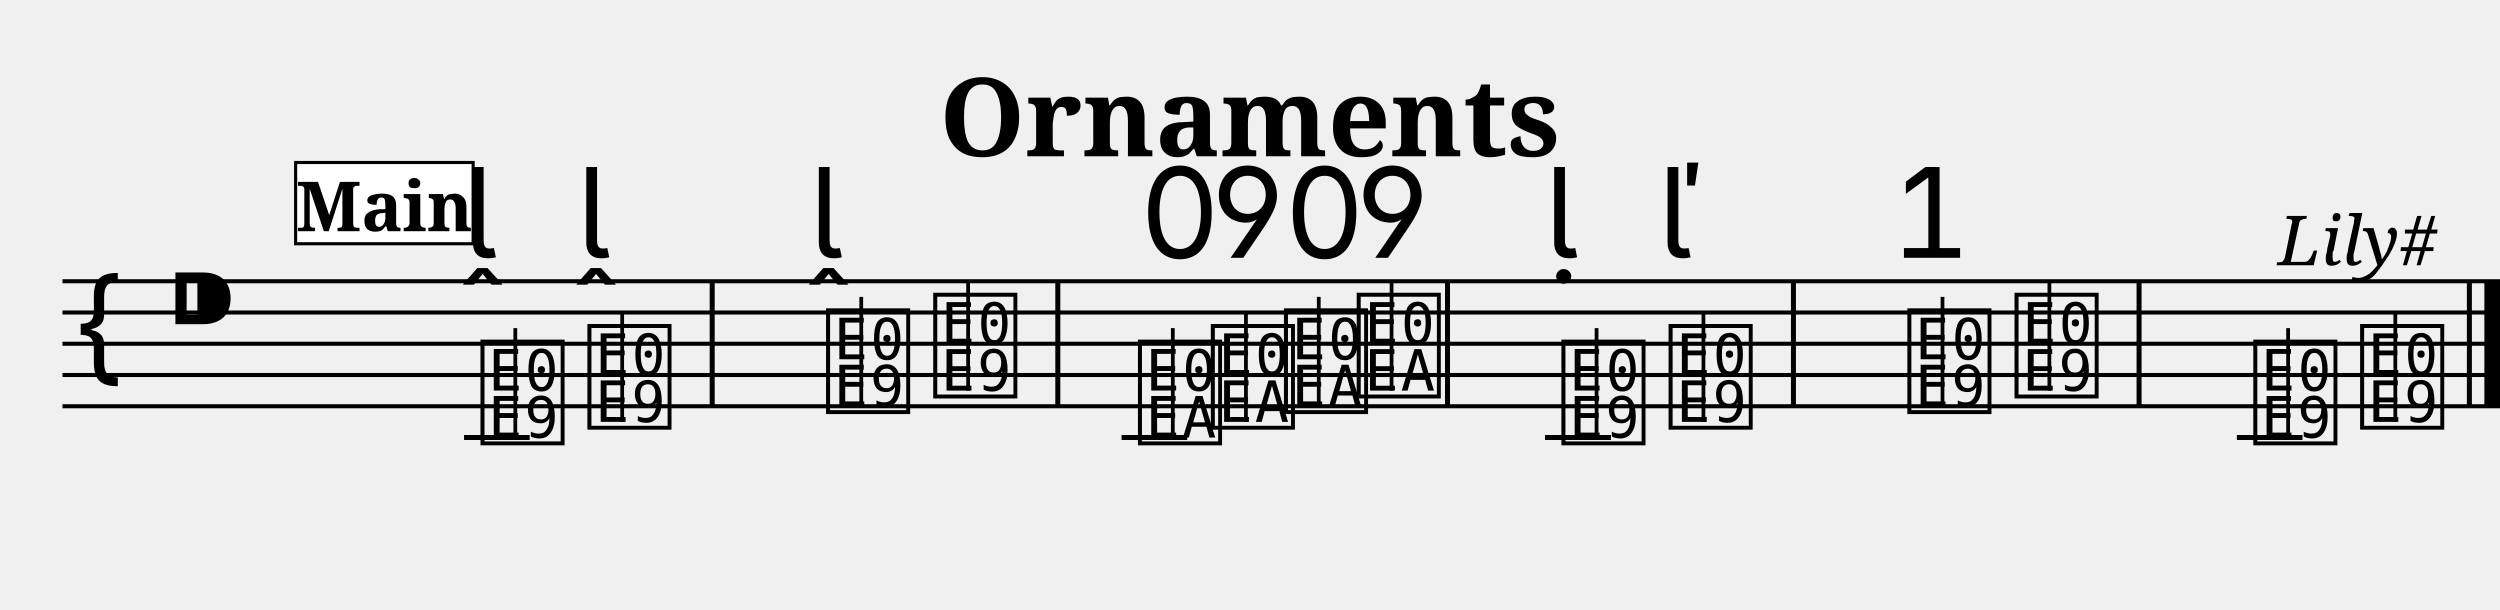
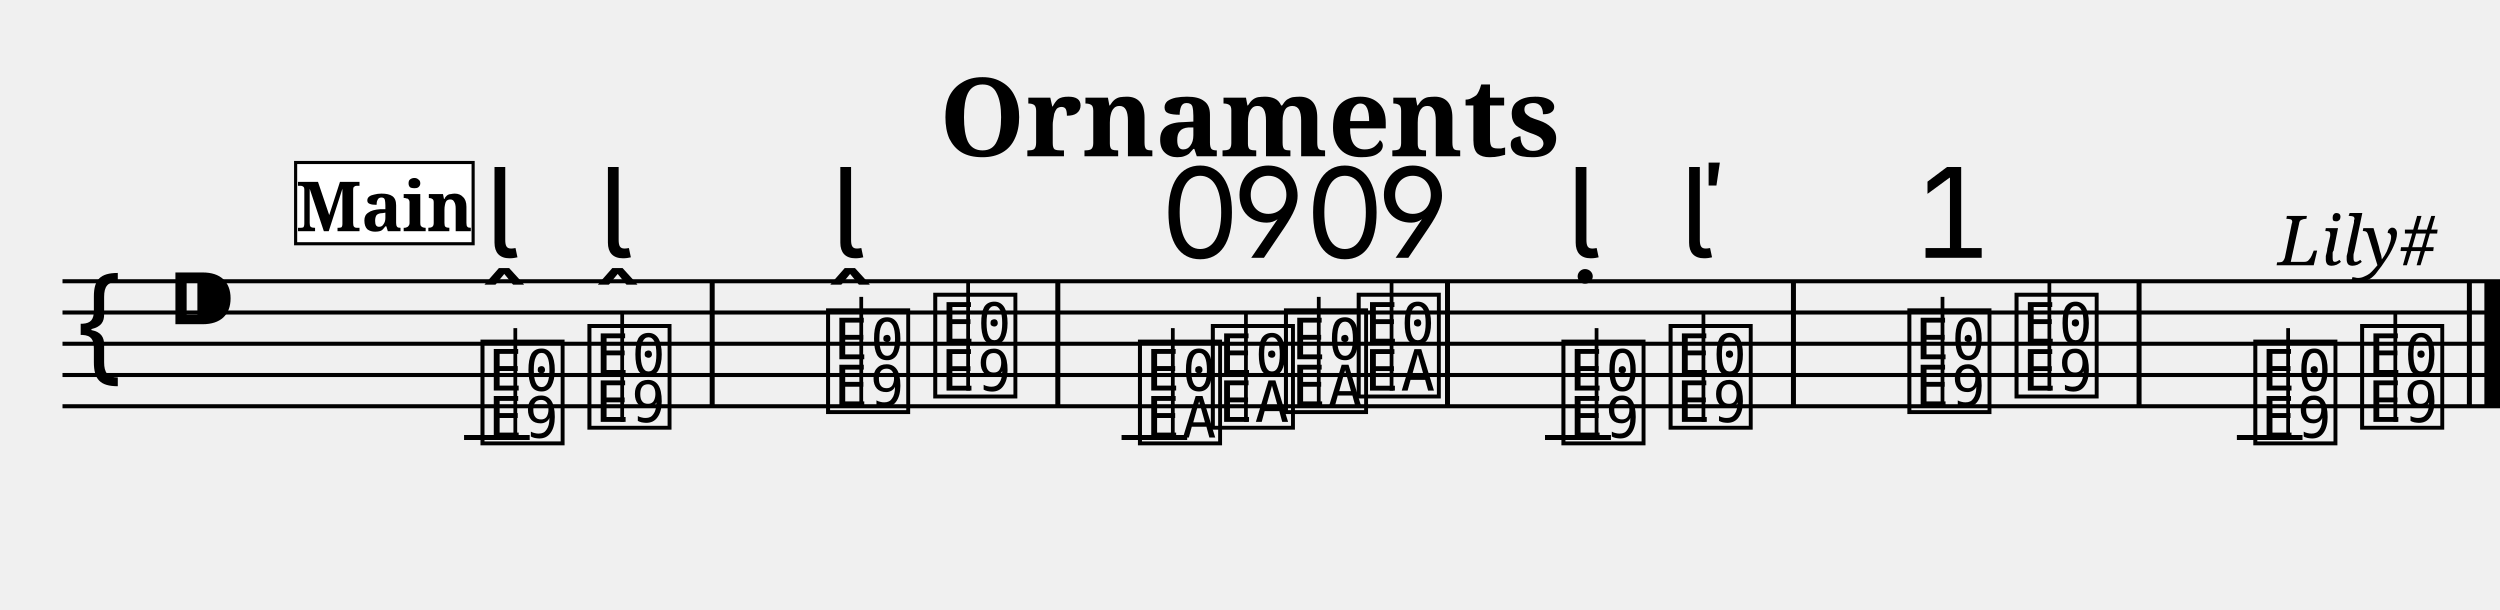
<svg xmlns="http://www.w3.org/2000/svg" width="800.0" height="195.0" viewBox="0 0 80.00 19.50">
  <style>
  @font-face { font-family: 'Emmentaler'; src: local('Emmentaler'); }
  .music { font-family: 'Emmentaler', serif; }
</style>
  <text x="40.00" y="5.00" font-size="3.49" font-family="serif" font-weight="bold" text-anchor="middle">Ornaments</text>
  <text x="78.00" y="8.49" font-size="2.20" font-family="serif" font-style="italic" text-anchor="end">Lily#</text>
  <g transform="translate(2.00,0.00) scale(1,1)">
    <line x1="0.00" y1="9.00" x2="78.00" y2="9.00" stroke="#000000" stroke-width="0.130" />
    <line x1="0.00" y1="10.00" x2="78.00" y2="10.00" stroke="#000000" stroke-width="0.130" />
    <line x1="0.00" y1="11.00" x2="78.00" y2="11.00" stroke="#000000" stroke-width="0.130" />
    <line x1="0.00" y1="12.00" x2="78.00" y2="12.00" stroke="#000000" stroke-width="0.130" />
    <line x1="0.00" y1="13.00" x2="78.00" y2="13.00" stroke="#000000" stroke-width="0.130" />
    <text class="music" x="0.30" y="12.00" font-size="4.00"></text>
    <text class="music" x="3.30" y="11.00" font-size="4.00"></text>
    <text class="music" x="13.25" y="14.00" font-size="4.00" data-pos="196"></text>
    <line x1="12.85" y1="14.00" x2="14.95" y2="14.00" stroke="#000000" stroke-width="0.160" />
    <line x1="14.49" y1="14.00" x2="14.49" y2="10.50" stroke="#000000" stroke-width="0.120" />
    <text class="music" x="16.67" y="13.50" font-size="4.00" data-pos="207"></text>
    <line x1="17.91" y1="13.50" x2="17.91" y2="10.00" stroke="#000000" stroke-width="0.120" />
    <text class="music" x="24.31" y="13.00" font-size="4.00" data-pos="218"></text>
    <line x1="25.56" y1="13.00" x2="25.56" y2="9.50" stroke="#000000" stroke-width="0.120" />
    <text class="music" x="27.74" y="12.50" font-size="4.00" data-pos="229"></text>
    <line x1="28.98" y1="12.50" x2="28.98" y2="9.00" stroke="#000000" stroke-width="0.120" />
    <text class="music" x="34.29" y="14.00" font-size="4.00" data-pos="259"></text>
    <line x1="33.89" y1="14.00" x2="35.99" y2="14.00" stroke="#000000" stroke-width="0.160" />
    <line x1="35.53" y1="14.00" x2="35.53" y2="10.50" stroke="#000000" stroke-width="0.120" />
    <text class="music" x="36.62" y="13.50" font-size="4.00" data-pos="272"></text>
    <line x1="37.87" y1="13.50" x2="37.87" y2="10.00" stroke="#000000" stroke-width="0.120" />
    <text class="music" x="38.96" y="13.00" font-size="4.00" data-pos="280"></text>
    <line x1="40.20" y1="13.00" x2="40.20" y2="9.50" stroke="#000000" stroke-width="0.120" />
    <text class="music" x="41.29" y="12.50" font-size="4.00" data-pos="290"></text>
    <line x1="42.53" y1="12.50" x2="42.53" y2="9.00" stroke="#000000" stroke-width="0.120" />
    <text class="music" x="47.84" y="14.00" font-size="4.00" data-pos="318"></text>
    <line x1="47.44" y1="14.00" x2="49.55" y2="14.00" stroke="#000000" stroke-width="0.160" />
    <line x1="49.09" y1="14.00" x2="49.09" y2="10.50" stroke="#000000" stroke-width="0.120" />
    <text class="music" x="51.27" y="13.50" font-size="4.00" data-pos="328"></text>
    <line x1="52.51" y1="13.50" x2="52.51" y2="10.00" stroke="#000000" stroke-width="0.120" />
    <text class="music" x="58.91" y="13.00" font-size="4.00" data-pos="346"></text>
    <line x1="60.16" y1="13.00" x2="60.16" y2="9.50" stroke="#000000" stroke-width="0.120" />
    <text class="music" x="62.34" y="12.50" font-size="4.00" data-pos="364"></text>
    <line x1="63.58" y1="12.50" x2="63.58" y2="9.00" stroke="#000000" stroke-width="0.120" />
    <text class="music" x="69.98" y="14.00" font-size="4.00" data-pos="393"></text>
    <line x1="69.58" y1="14.00" x2="71.68" y2="14.00" stroke="#000000" stroke-width="0.160" />
    <line x1="71.22" y1="14.00" x2="71.22" y2="10.50" stroke="#000000" stroke-width="0.120" />
    <text class="music" x="73.40" y="13.50" font-size="4.00" data-pos="406"></text>
    <line x1="74.65" y1="13.50" x2="74.65" y2="10.00" stroke="#000000" stroke-width="0.120" />
    <rect x="20.71" y="9.00" width="0.16" height="4.00" fill="#000000" />
    <rect x="31.77" y="9.00" width="0.16" height="4.00" fill="#000000" />
    <rect x="44.24" y="9.00" width="0.16" height="4.00" fill="#000000" />
    <rect x="55.31" y="9.00" width="0.16" height="4.00" fill="#000000" />
    <rect x="66.37" y="9.00" width="0.16" height="4.00" fill="#000000" />
    <rect x="76.94" y="9.00" width="0.16" height="4.00" fill="#000000" />
    <rect x="77.50" y="9.00" width="0.50" height="4.00" fill="#000000" />
-     <text class="music" x="12.82" y="8.25" font-size="4.00" data-pos="200"></text>
-     <text class="music" x="16.45" y="8.25" font-size="4.00" data-pos="209"></text>
-     <text class="music" x="23.89" y="8.25" font-size="4.00" data-pos="222"></text>
-     <text class="music" x="34.46" y="8.25" font-size="4.00" data-pos="263"></text>
-     <text class="music" x="36.77" y="8.25" font-size="4.00" data-pos="273"></text>
-     <text class="music" x="39.09" y="8.25" font-size="4.00" data-pos="281"></text>
-     <text class="music" x="41.40" y="8.25" font-size="4.00" data-pos="291"></text>
-     <text class="music" x="47.42" y="8.25" font-size="4.00" data-pos="322"></text>
-     <text class="music" x="51.05" y="8.25" font-size="4.00" data-pos="330"></text>
-     <text class="music" x="58.49" y="8.25" font-size="4.00" data-pos="350"></text>
+     <text class="music" x="13.51" y="8.25" font-size="4.00" data-pos="200"></text>
+     <text class="music" x="17.14" y="8.25" font-size="4.00" data-pos="209"></text>
+     <text class="music" x="24.58" y="8.25" font-size="4.00" data-pos="222"></text>
+     <text class="music" x="35.11" y="8.25" font-size="4.00" data-pos="263"></text>
+     <text class="music" x="37.43" y="8.25" font-size="4.00" data-pos="273"></text>
+     <text class="music" x="39.74" y="8.25" font-size="4.00" data-pos="281"></text>
+     <text class="music" x="42.05" y="8.25" font-size="4.00" data-pos="291"></text>
+     <text class="music" x="48.11" y="8.25" font-size="4.00" data-pos="322"></text>
+     <text class="music" x="51.74" y="8.25" font-size="4.00" data-pos="330"></text>
+     <text class="music" x="59.18" y="8.25" font-size="4.00" data-pos="350"></text>
    <rect x="7.46" y="5.20" width="5.68" height="2.60" fill="#FFFFFF" stroke="#000000" stroke-width="0.100" data-pos="0" />
    <text x="10.30" y="7.40" font-size="2.20" font-family="serif" font-weight="bold" text-anchor="middle" fill="#000000" data-pos="0">Main</text>
  </g>
</svg>
